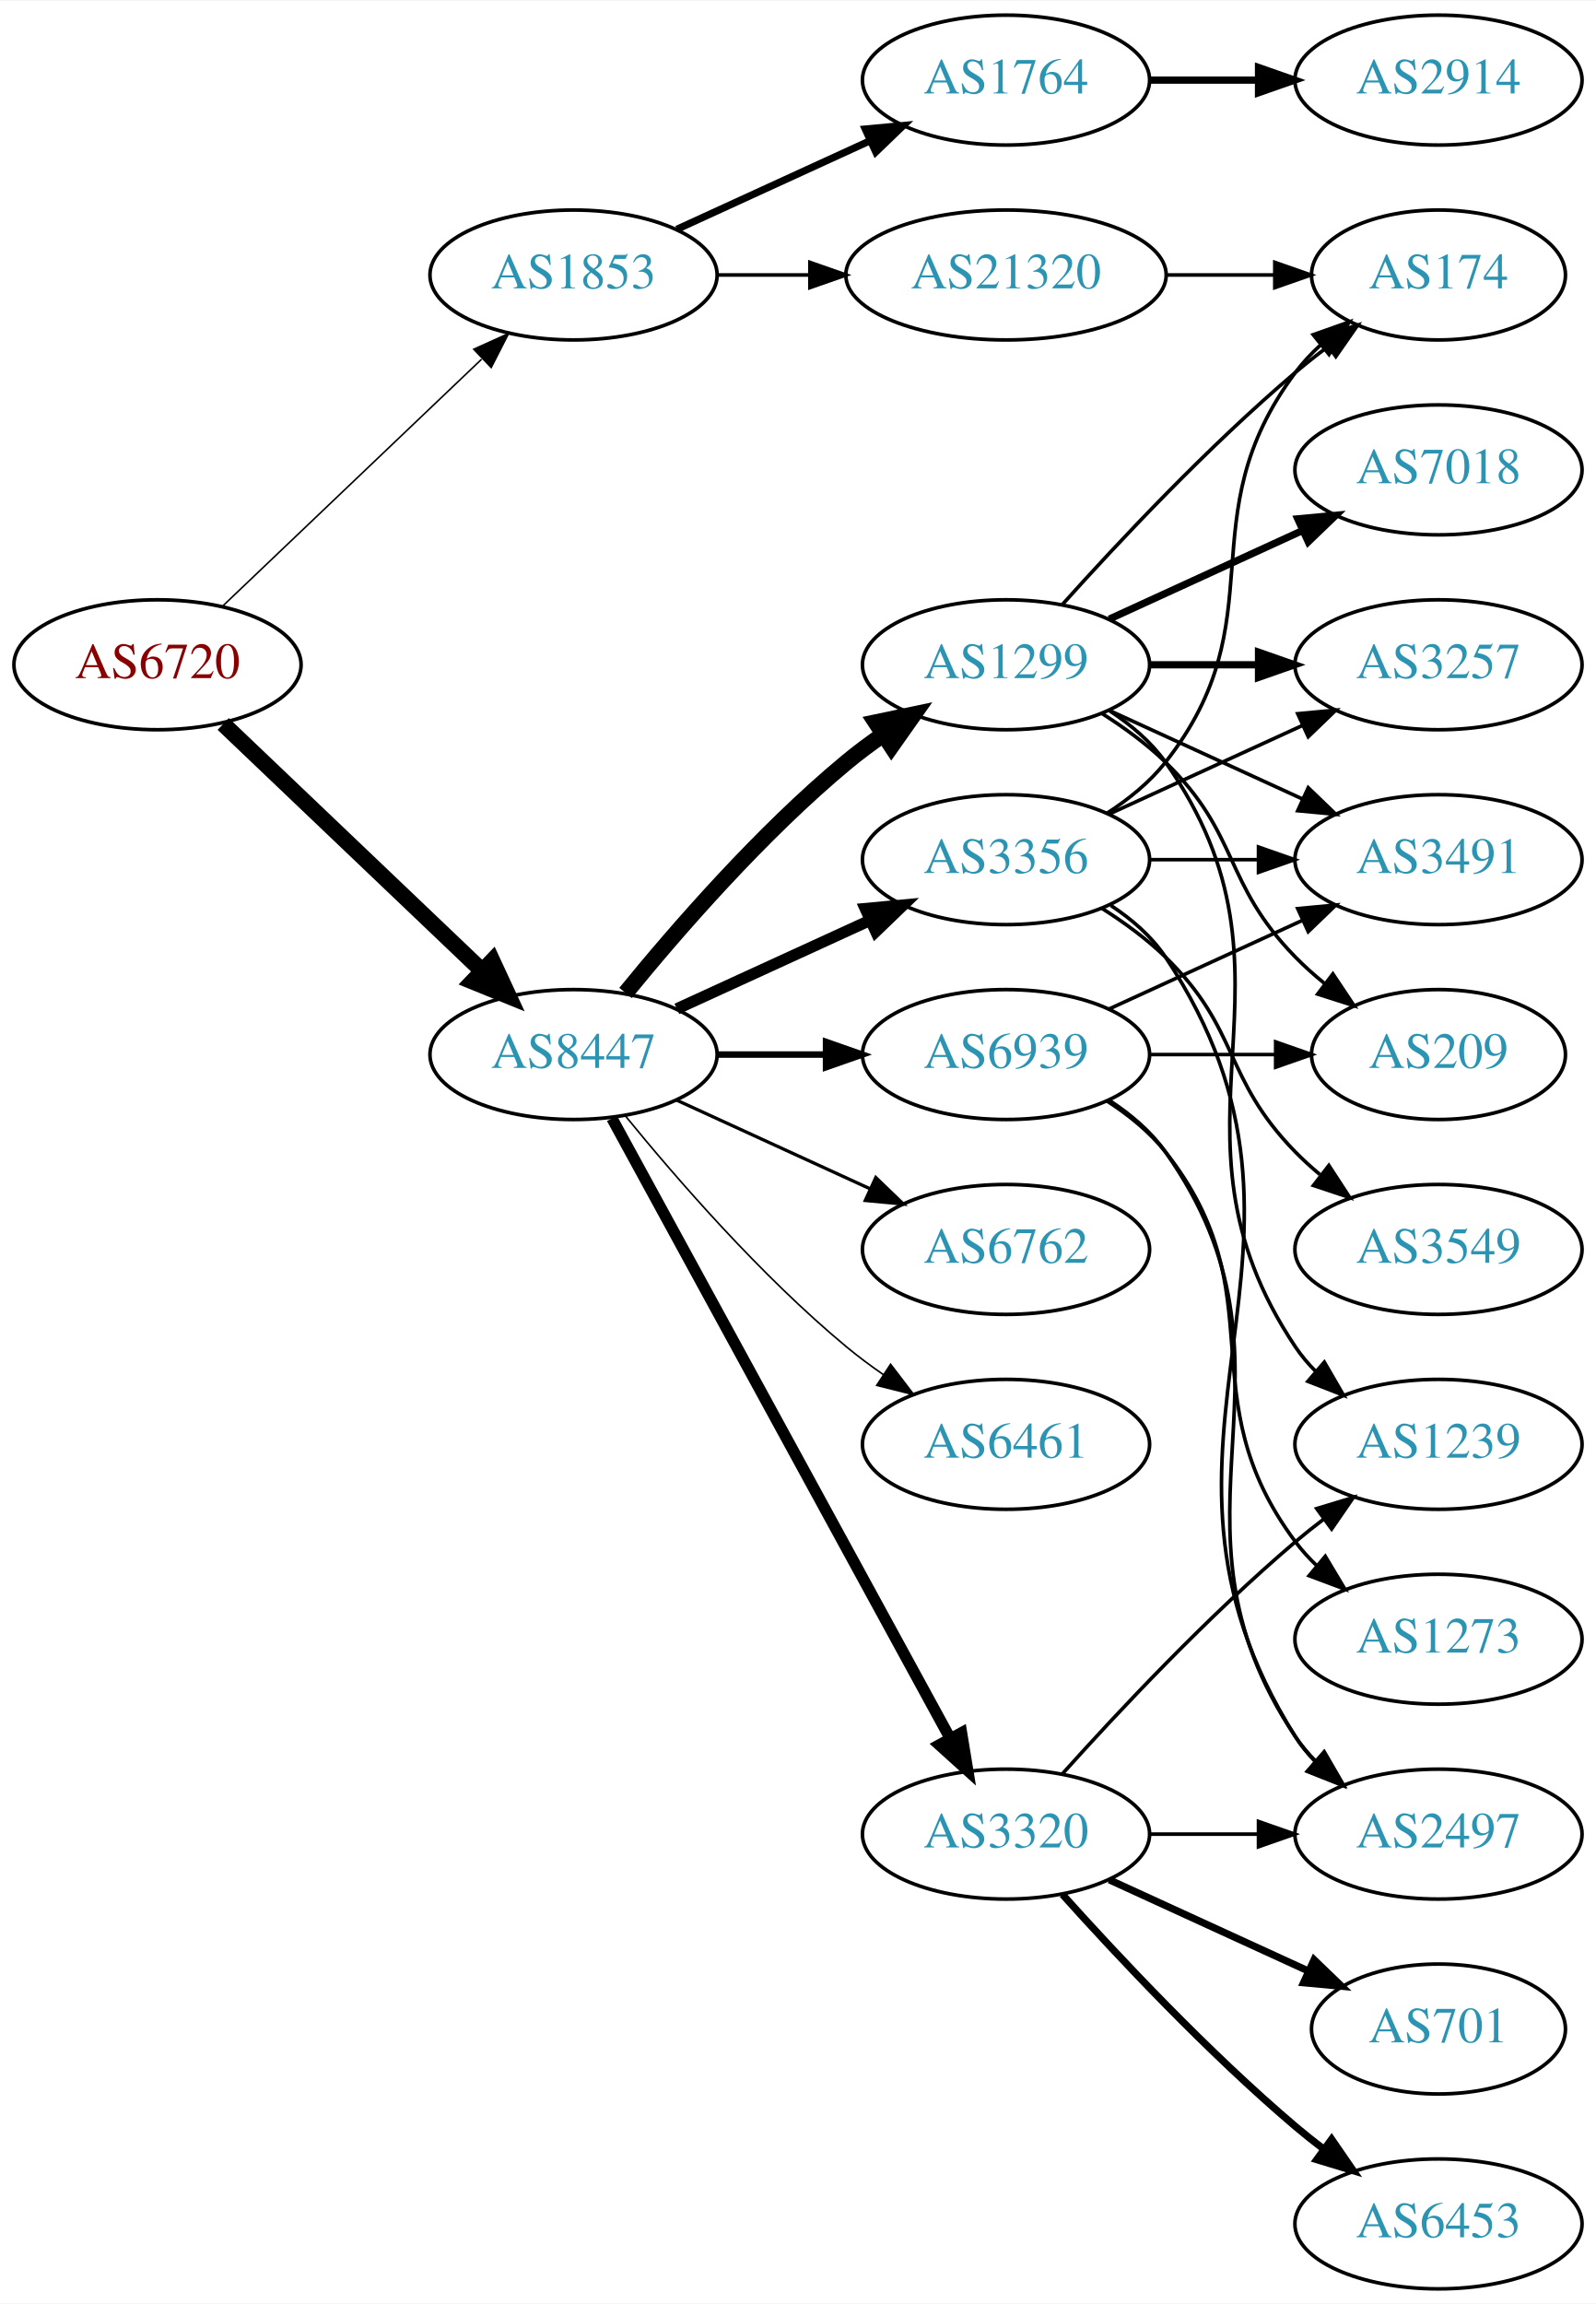
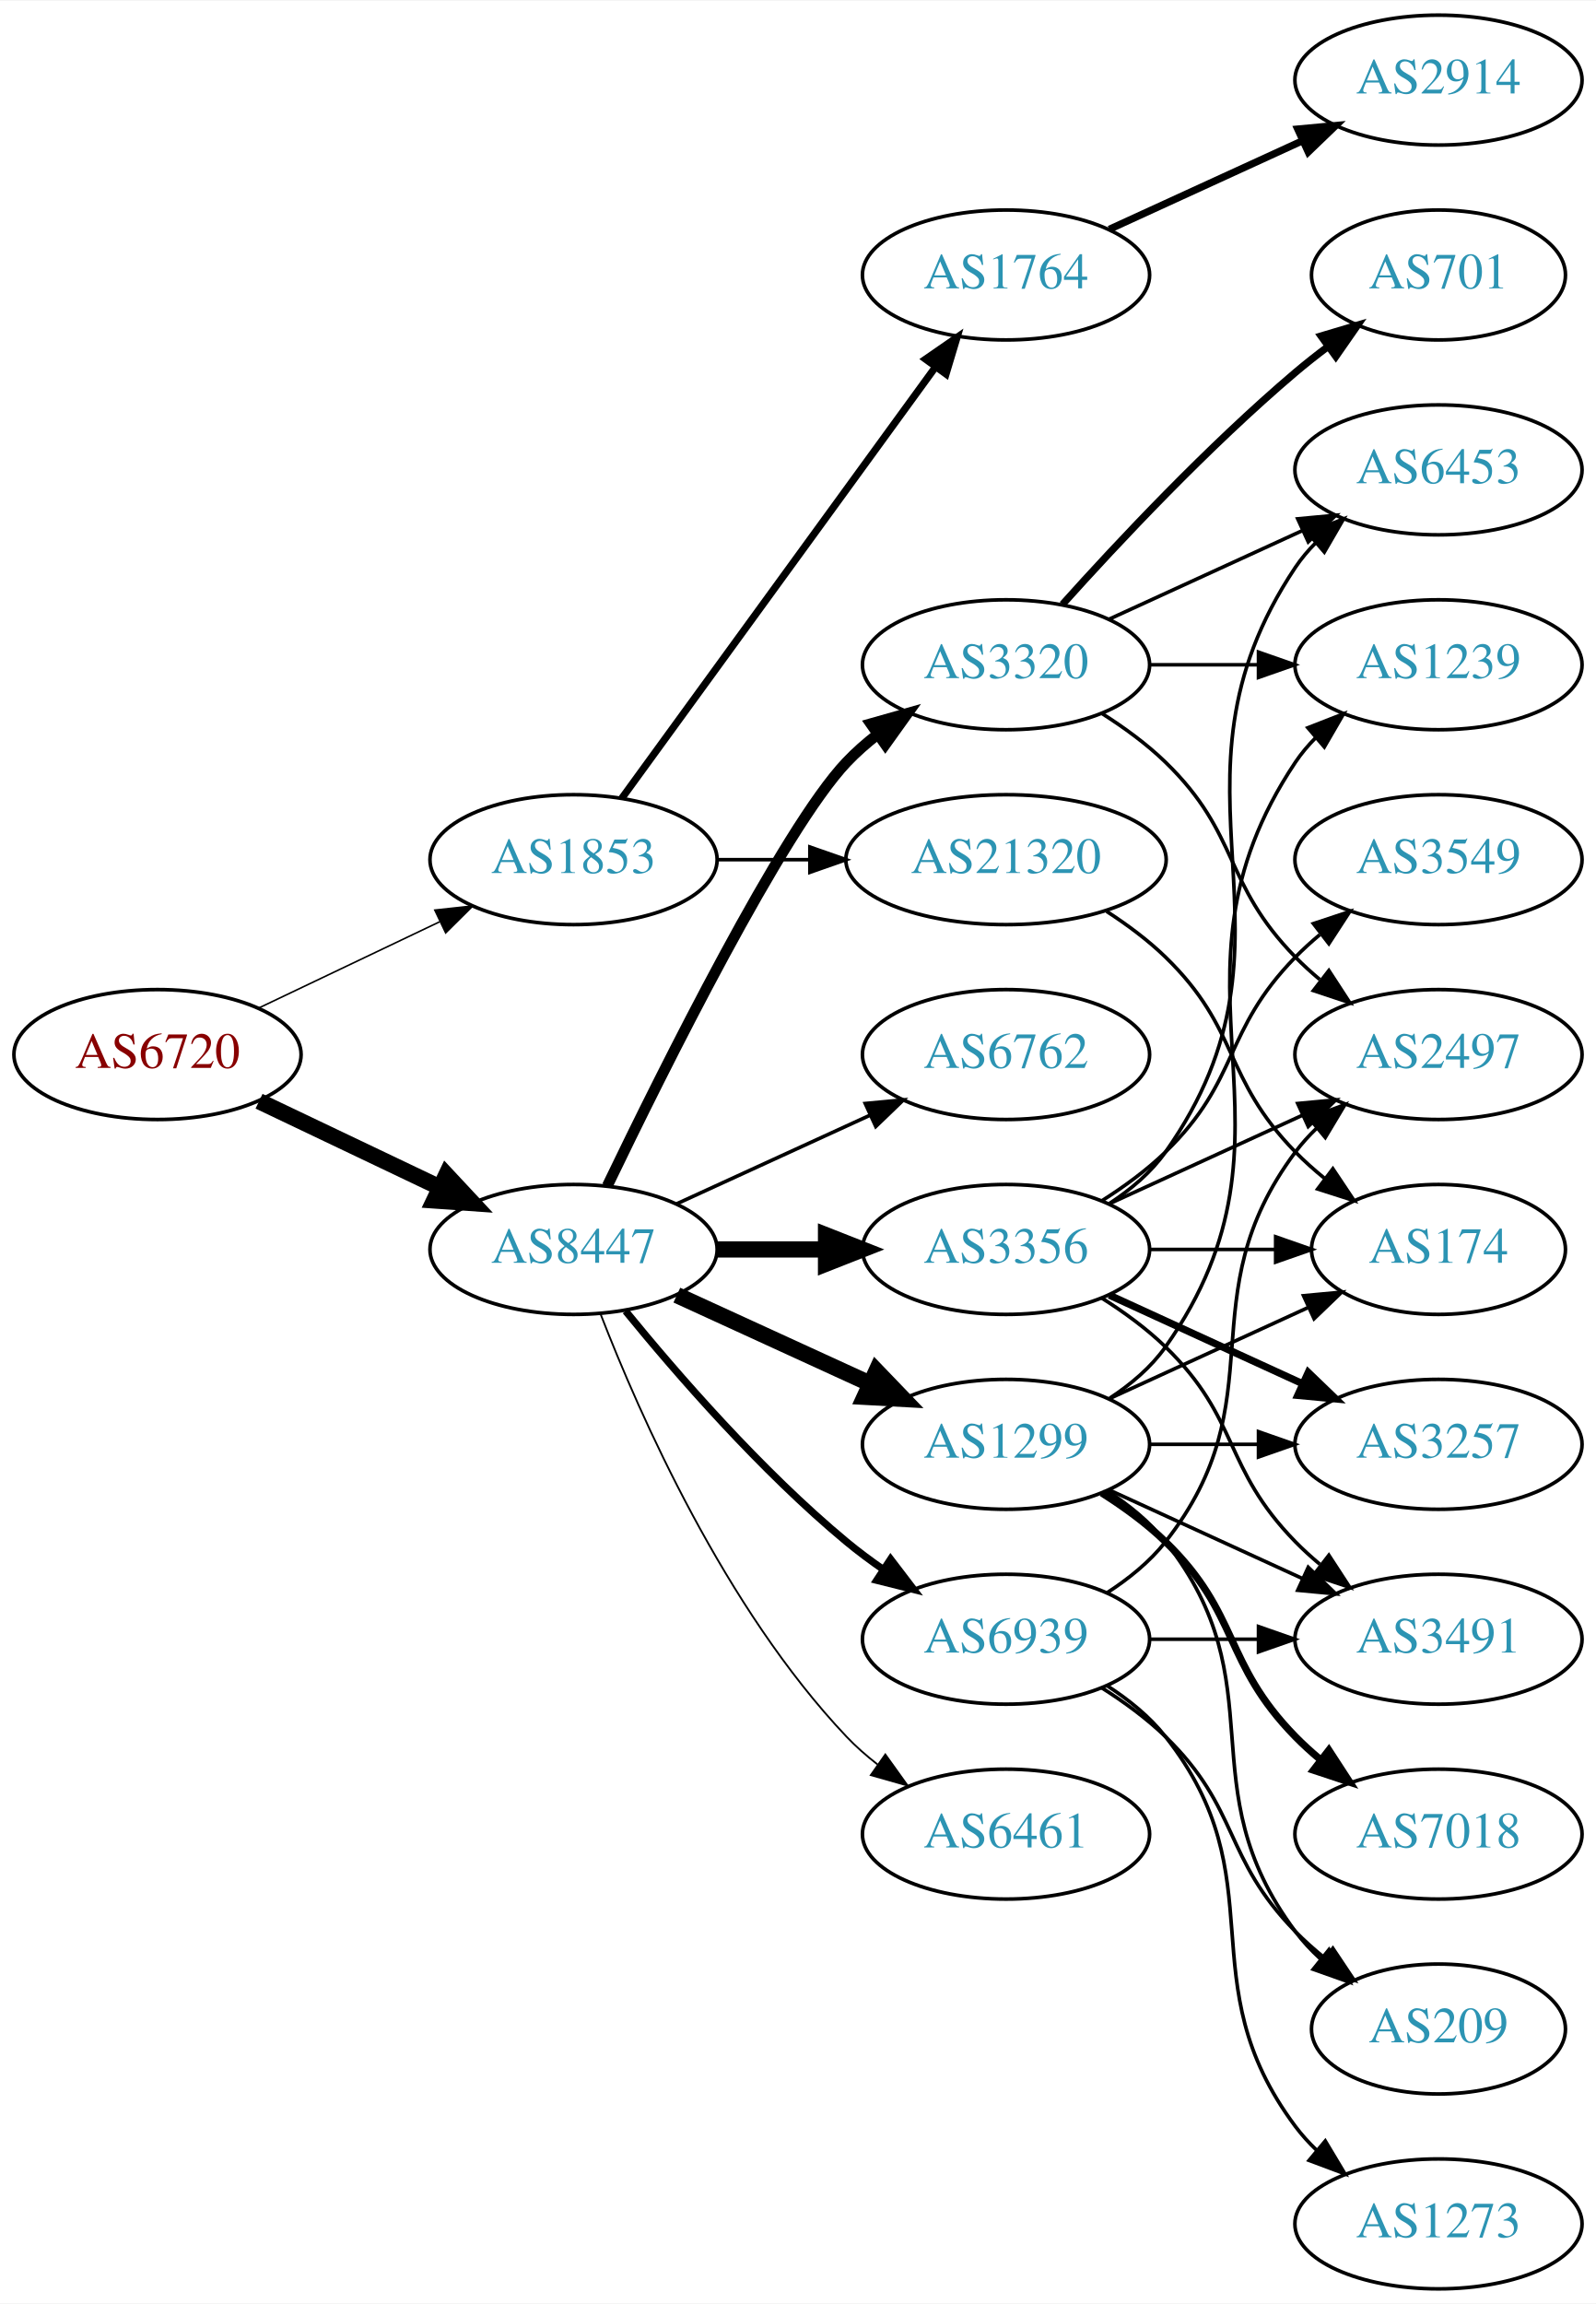
<svg xmlns="http://www.w3.org/2000/svg" xmlns:xlink="http://www.w3.org/1999/xlink" width="442pt" height="638pt" viewBox="0.00 0.00 442.27 638.00">
  <g id="graph0" class="graph" transform="scale(1 1) rotate(0) translate(4 634)">
    <polygon fill="white" stroke="none" points="-4,4 -4,-634 438.271,-634 438.271,4 -4,4" />
    <g id="node1" class="node">
      <g id="a_node1">
        <a xlink:href="/asn/6720" xlink:title="AS6720 ~ MAGWIEN [AT]">
-           <ellipse fill="#ffffff" stroke="black" cx="39.647" cy="-450" rx="39.794" ry="18" />
-           <text text-anchor="middle" x="39.647" y="-446.3" font-family="Times,serif" font-size="14.00" fill="#880000">AS6720</text>
+           <ellipse fill="#ffffff" stroke="black" cx="39.647" cy="-342" rx="39.794" ry="18" />
+           <text text-anchor="middle" x="39.647" y="-338.3" font-family="Times,serif" font-size="14.00" fill="#880000">AS6720</text>
        </a>
      </g>
    </g>
    <g id="node2" class="node">
      <g id="a_node2">
        <a xlink:href="/asn/1853" xlink:title="AS1853 ~ ACOnet Backbone [AT]">
-           <ellipse fill="#ffffff" stroke="black" cx="154.939" cy="-558" rx="39.794" ry="18" />
-           <text text-anchor="middle" x="154.939" y="-554.3" font-family="Times,serif" font-size="14.00" fill="#2c94b3">AS1853</text>
+           <ellipse fill="#ffffff" stroke="black" cx="154.939" cy="-396" rx="39.794" ry="18" />
+           <text text-anchor="middle" x="154.939" y="-392.3" font-family="Times,serif" font-size="14.00" fill="#2c94b3">AS1853</text>
        </a>
      </g>
    </g>
    <g id="edge1" class="edge">
-       <path fill="none" stroke="black" stroke-width="0.435" d="M57.853,-466.403C76.928,-484.587 107.849,-514.063 129.446,-534.651" />
-       <polygon fill="black" stroke="black" stroke-width="0.435" points="127.289,-537.43 136.942,-541.797 132.119,-532.363 127.289,-537.43" />
+       <path fill="none" stroke="black" stroke-width="0.435" d="M67.783,-354.934C82.777,-362.081 101.598,-371.052 117.821,-378.785" />
+       <polygon fill="black" stroke="black" stroke-width="0.435" points="116.491,-382.028 127.024,-383.171 119.503,-375.709 116.491,-382.028" />
    </g>
    <g id="node3" class="node">
      <g id="a_node3">
        <a xlink:href="/asn/8447" xlink:title="AS8447 ~ A1 Telekom Austria AG [AT]">
-           <ellipse fill="#ffffff" stroke="black" cx="154.939" cy="-342" rx="39.794" ry="18" />
-           <text text-anchor="middle" x="154.939" y="-338.3" font-family="Times,serif" font-size="14.00" fill="#2c94b3">AS8447</text>
+           <ellipse fill="#ffffff" stroke="black" cx="154.939" cy="-288" rx="39.794" ry="18" />
+           <text text-anchor="middle" x="154.939" y="-284.3" font-family="Times,serif" font-size="14.00" fill="#2c94b3">AS8447</text>
        </a>
      </g>
    </g>
    <g id="edge2" class="edge">
-       <path fill="none" stroke="black" stroke-width="4.5" d="M57.853,-433.597C76.928,-415.413 107.849,-385.937 129.446,-365.349" />
-       <polygon fill="black" stroke="black" stroke-width="4.5" points="132.421,-367.953 136.942,-358.203 126.987,-362.253 132.421,-367.953" />
+       <path fill="none" stroke="black" stroke-width="4.5" d="M67.783,-329.066C82.777,-321.919 101.598,-312.948 117.821,-305.215" />
+       <polygon fill="black" stroke="black" stroke-width="4.5" points="119.692,-308.686 127.024,-300.829 116.303,-301.577 119.692,-308.686" />
    </g>
    <g id="node4" class="node">
      <g id="a_node4">
        <a xlink:href="/asn/1764" xlink:title="AS1764 ~ NEXTLAYER-AS [AT]">
-           <ellipse fill="#ffffff" stroke="black" cx="274.782" cy="-612" rx="39.794" ry="18" />
-           <text text-anchor="middle" x="274.782" y="-608.3" font-family="Times,serif" font-size="14.00" fill="#2c94b3">AS1764</text>
+           <ellipse fill="#ffffff" stroke="black" cx="274.782" cy="-558" rx="39.794" ry="18" />
+           <text text-anchor="middle" x="274.782" y="-554.3" font-family="Times,serif" font-size="14.00" fill="#2c94b3">AS1764</text>
        </a>
      </g>
    </g>
    <g id="edge3" class="edge">
-       <path fill="none" stroke="black" stroke-width="2" d="M183.568,-570.661C199.525,-577.973 219.796,-587.261 237.079,-595.181" />
-       <polygon fill="black" stroke="black" stroke-width="2" points="235.777,-598.435 246.326,-599.419 238.693,-592.071 235.777,-598.435" />
+       <path fill="none" stroke="black" stroke-width="2" d="M168.328,-413.031C189.05,-441.517 230.853,-498.985 255.141,-532.374" />
+       <polygon fill="black" stroke="black" stroke-width="2" points="252.492,-534.682 261.205,-540.71 258.153,-530.564 252.492,-534.682" />
    </g>
    <g id="node5" class="node">
      <g id="a_node5">
        <a xlink:href="/asn/21320" xlink:title="AS21320 ~ GEANT Vereniging [EU]">
-           <ellipse fill="#ffffff" stroke="black" cx="274.782" cy="-558" rx="44.393" ry="18" />
-           <text text-anchor="middle" x="274.782" y="-554.3" font-family="Times,serif" font-size="14.00" fill="#2c94b3">AS21320</text>
+           <ellipse fill="#ffffff" stroke="black" cx="274.782" cy="-396" rx="44.393" ry="18" />
+           <text text-anchor="middle" x="274.782" y="-392.3" font-family="Times,serif" font-size="14.00" fill="#2c94b3">AS21320</text>
        </a>
      </g>
    </g>
    <g id="edge4" class="edge">
-       <path fill="none" stroke="black" d="M194.852,-558C202.955,-558 211.63,-558 220.156,-558" />
-       <polygon fill="black" stroke="black" points="220.434,-561.5 230.434,-558 220.434,-554.5 220.434,-561.5" />
+       <path fill="none" stroke="black" d="M194.852,-396C202.955,-396 211.63,-396 220.156,-396" />
+       <polygon fill="black" stroke="black" points="220.434,-399.5 230.434,-396 220.434,-392.5 220.434,-399.5" />
    </g>
    <g id="node7" class="node">
      <g id="a_node7">
-         <a xlink:href="/asn/3320" xlink:title="AS3320 ~ DTAG [DE]">
-           <ellipse fill="#ffffff" stroke="black" cx="274.782" cy="-126" rx="39.794" ry="18" />
-           <text text-anchor="middle" x="274.782" y="-122.3" font-family="Times,serif" font-size="14.00" fill="#2c94b3">AS3320</text>
+         <a xlink:href="/asn/3356" xlink:title="AS3356 ~ Level 3 Parent, LLC [US]">
+           <ellipse fill="#ffffff" stroke="black" cx="274.782" cy="-288" rx="39.794" ry="18" />
+           <text text-anchor="middle" x="274.782" y="-284.3" font-family="Times,serif" font-size="14.00" fill="#2c94b3">AS3356</text>
        </a>
      </g>
    </g>
    <g id="edge6" class="edge">
-       <path fill="none" stroke="black" stroke-width="3.15" d="M165.583,-324.324C186.265,-286.416 234.977,-197.127 259.356,-152.441" />
-       <polygon fill="black" stroke="black" stroke-width="3.15" points="262.454,-154.072 264.17,-143.617 256.309,-150.72 262.454,-154.072" />
+       <path fill="none" stroke="black" stroke-width="4.5" d="M194.852,-288C204.405,-288 214.755,-288 224.718,-288" />
+       <polygon fill="black" stroke="black" stroke-width="4.5" points="224.91,-291.938 234.91,-288 224.91,-284.063 224.91,-291.938" />
    </g>
    <g id="node8" class="node">
      <g id="a_node8">
-         <a xlink:href="/asn/1299" xlink:title="AS1299 ~ Telia Carrier [EU]">
-           <ellipse fill="#ffffff" stroke="black" cx="274.782" cy="-450" rx="39.794" ry="18" />
-           <text text-anchor="middle" x="274.782" y="-446.3" font-family="Times,serif" font-size="14.00" fill="#2c94b3">AS1299</text>
+         <a xlink:href="/asn/6461" xlink:title="AS6461 ~ Zayo Bandwidth [US]">
+           <ellipse fill="#ffffff" stroke="black" cx="274.782" cy="-126" rx="39.794" ry="18" />
+           <text text-anchor="middle" x="274.782" y="-122.3" font-family="Times,serif" font-size="14.00" fill="#2c94b3">AS6461</text>
        </a>
      </g>
    </g>
    <g id="edge7" class="edge">
-       <path fill="none" stroke="black" stroke-width="4.5" d="M169.358,-359.065C183.473,-376.375 206.888,-403.345 230.586,-423 233.802,-425.668 237.303,-428.27 240.873,-430.741" />
-       <polygon fill="black" stroke="black" stroke-width="4.5" points="238.711,-434.032 249.23,-436.236 243.037,-427.452 238.711,-434.032" />
+       <path fill="none" stroke="black" stroke-width="0.5" d="M162.463,-270.006C173.213,-242.272 196.87,-188.571 230.586,-153 233.172,-150.272 236.089,-147.706 239.157,-145.323" />
+       <polygon fill="black" stroke="black" stroke-width="0.5" points="241.336,-148.07 247.506,-139.457 237.312,-142.342 241.336,-148.07" />
    </g>
    <g id="node9" class="node">
      <g id="a_node9">
-         <a xlink:href="/asn/3356" xlink:title="AS3356 ~ Level 3 Parent, LLC [US]">
-           <ellipse fill="#ffffff" stroke="black" cx="274.782" cy="-396" rx="39.794" ry="18" />
-           <text text-anchor="middle" x="274.782" y="-392.3" font-family="Times,serif" font-size="14.00" fill="#2c94b3">AS3356</text>
+         <a xlink:href="/asn/3320" xlink:title="AS3320 ~ DTAG [DE]">
+           <ellipse fill="#ffffff" stroke="black" cx="274.782" cy="-450" rx="39.794" ry="18" />
+           <text text-anchor="middle" x="274.782" y="-446.3" font-family="Times,serif" font-size="14.00" fill="#2c94b3">AS3320</text>
        </a>
      </g>
    </g>
    <g id="edge8" class="edge">
-       <path fill="none" stroke="black" stroke-width="3.15" d="M183.568,-354.661C199.525,-361.973 219.796,-371.261 237.079,-379.181" />
-       <polygon fill="black" stroke="black" stroke-width="3.15" points="235.777,-382.435 246.326,-383.419 238.693,-376.071 235.777,-382.435" />
+       <path fill="none" stroke="black" stroke-width="3" d="M164.287,-305.595C179.754,-337.732 212.899,-404.34 230.586,-423 233.172,-425.728 236.089,-428.294 239.157,-430.677" />
+       <polygon fill="black" stroke="black" stroke-width="3" points="237.312,-433.658 247.506,-436.543 241.336,-427.93 237.312,-433.658" />
    </g>
    <g id="node10" class="node">
      <g id="a_node10">
-         <a xlink:href="/asn/6762" xlink:title="AS6762 ~ TELECOM ITALIA SPARKLE S.p.A. [IT]">
-           <ellipse fill="#ffffff" stroke="black" cx="274.782" cy="-288" rx="39.794" ry="18" />
-           <text text-anchor="middle" x="274.782" y="-284.3" font-family="Times,serif" font-size="14.00" fill="#2c94b3">AS6762</text>
+         <a xlink:href="/asn/1299" xlink:title="AS1299 ~ Telia Carrier [EU]">
+           <ellipse fill="#ffffff" stroke="black" cx="274.782" cy="-234" rx="39.794" ry="18" />
+           <text text-anchor="middle" x="274.782" y="-230.3" font-family="Times,serif" font-size="14.00" fill="#2c94b3">AS1299</text>
        </a>
      </g>
    </g>
    <g id="edge9" class="edge">
-       <path fill="none" stroke="black" stroke-width="0.9" d="M183.568,-329.339C199.525,-322.027 219.796,-312.739 237.079,-304.819" />
-       <polygon fill="black" stroke="black" stroke-width="0.9" points="238.693,-307.929 246.326,-300.581 235.777,-301.565 238.693,-307.929" />
+       <path fill="none" stroke="black" stroke-width="4.5" d="M183.568,-275.339C199.525,-268.027 219.796,-258.739 237.079,-250.819" />
+       <polygon fill="black" stroke="black" stroke-width="4.5" points="238.876,-254.327 246.326,-246.581 235.595,-247.168 238.876,-254.327" />
    </g>
    <g id="node11" class="node">
      <g id="a_node11">
-         <a xlink:href="/asn/6461" xlink:title="AS6461 ~ Zayo Bandwidth [US]">
-           <ellipse fill="#ffffff" stroke="black" cx="274.782" cy="-234" rx="39.794" ry="18" />
-           <text text-anchor="middle" x="274.782" y="-230.3" font-family="Times,serif" font-size="14.00" fill="#2c94b3">AS6461</text>
+         <a xlink:href="/asn/6762" xlink:title="AS6762 ~ TELECOM ITALIA SPARKLE S.p.A. [IT]">
+           <ellipse fill="#ffffff" stroke="black" cx="274.782" cy="-342" rx="39.794" ry="18" />
+           <text text-anchor="middle" x="274.782" y="-338.3" font-family="Times,serif" font-size="14.00" fill="#2c94b3">AS6762</text>
        </a>
      </g>
    </g>
    <g id="edge10" class="edge">
-       <path fill="none" stroke="black" stroke-width="0.45" d="M169.358,-324.935C183.473,-307.625 206.888,-280.655 230.586,-261 233.802,-258.332 237.303,-255.73 240.873,-253.259" />
-       <polygon fill="black" stroke="black" stroke-width="0.45" points="242.797,-256.183 249.23,-247.764 238.951,-250.334 242.797,-256.183" />
+       <path fill="none" stroke="black" d="M183.568,-300.661C199.525,-307.973 219.796,-317.261 237.079,-325.181" />
+       <polygon fill="black" stroke="black" points="235.777,-328.435 246.326,-329.419 238.693,-322.071 235.777,-328.435" />
    </g>
    <g id="node12" class="node">
      <g id="a_node12">
        <a xlink:href="/asn/6939" xlink:title="AS6939 ~ Hurricane Electric LLC [US]">
-           <ellipse fill="#ffffff" stroke="black" cx="274.782" cy="-342" rx="39.794" ry="18" />
-           <text text-anchor="middle" x="274.782" y="-338.3" font-family="Times,serif" font-size="14.00" fill="#2c94b3">AS6939</text>
+           <ellipse fill="#ffffff" stroke="black" cx="274.782" cy="-180" rx="39.794" ry="18" />
+           <text text-anchor="middle" x="274.782" y="-176.3" font-family="Times,serif" font-size="14.00" fill="#2c94b3">AS6939</text>
        </a>
      </g>
    </g>
    <g id="edge11" class="edge">
-       <path fill="none" stroke="black" stroke-width="1.8" d="M194.852,-342C204.405,-342 214.755,-342 224.718,-342" />
-       <polygon fill="black" stroke="black" stroke-width="1.8" points="224.91,-345.5 234.91,-342 224.91,-338.5 224.91,-345.5" />
+       <path fill="none" stroke="black" stroke-width="2" d="M169.358,-270.935C183.473,-253.625 206.888,-226.655 230.586,-207 233.802,-204.332 237.303,-201.73 240.873,-199.259" />
+       <polygon fill="black" stroke="black" stroke-width="2" points="242.797,-202.183 249.23,-193.764 238.951,-196.334 242.797,-202.183" />
    </g>
    <g id="node6" class="node">
      <g id="a_node6">
        <a xlink:href="/asn/2914" xlink:title="AS2914 ~ NTT America, Inc. [US]">
          <ellipse fill="#ffffff" stroke="black" cx="394.625" cy="-612" rx="39.794" ry="18" />
          <text text-anchor="middle" x="394.625" y="-608.3" font-family="Times,serif" font-size="14.00" fill="#2c94b3">AS2914</text>
        </a>
      </g>
    </g>
    <g id="edge5" class="edge">
-       <path fill="none" stroke="black" stroke-width="2" d="M314.695,-612C324.248,-612 334.598,-612 344.56,-612" />
-       <polygon fill="black" stroke="black" stroke-width="2" points="344.753,-615.5 354.753,-612 344.753,-608.5 344.753,-615.5" />
+       <path fill="none" stroke="black" stroke-width="2" d="M303.411,-570.661C319.368,-577.973 339.638,-587.261 356.921,-595.181" />
+       <polygon fill="black" stroke="black" stroke-width="2" points="355.62,-598.435 366.169,-599.419 358.536,-592.071 355.62,-598.435" />
+     </g>
+     <g id="node13" class="node">
+       <g id="a_node13">
+         <a xlink:href="/asn/174" xlink:title="AS174 ~ Cogent Communications [US]">
+           <ellipse fill="#ffffff" stroke="black" cx="394.625" cy="-288" rx="35.194" ry="18" />
+           <text text-anchor="middle" x="394.625" y="-284.3" font-family="Times,serif" font-size="14.00" fill="#2c94b3">AS174</text>
+         </a>
+       </g>
+     </g>
+     <g id="edge28" class="edge">
+       <path fill="none" stroke="black" d="M302.666,-381.671C308.39,-377.964 314.156,-373.682 318.978,-369 339.671,-348.906 334.806,-335.617 354.978,-315 357.457,-312.466 360.204,-310.017 363.056,-307.696" />
+       <polygon fill="black" stroke="black" points="365.359,-310.343 371.242,-301.532 361.148,-304.752 365.359,-310.343" />
+     </g>
+     <g id="edge12" class="edge">
+       <path fill="none" stroke="black" d="M314.695,-288C325.782,-288 337.941,-288 349.323,-288" />
+       <polygon fill="black" stroke="black" points="349.505,-291.5 359.505,-288 349.505,-284.5 349.505,-291.5" />
+     </g>
+     <g id="node14" class="node">
+       <g id="a_node14">
+         <a xlink:href="/asn/3257" xlink:title="AS3257 ~ GTT [DE]">
+           <ellipse fill="#ffffff" stroke="black" cx="394.625" cy="-234" rx="39.794" ry="18" />
+           <text text-anchor="middle" x="394.625" y="-230.3" font-family="Times,serif" font-size="14.00" fill="#2c94b3">AS3257</text>
+         </a>
+       </g>
+     </g>
+     <g id="edge13" class="edge">
+       <path fill="none" stroke="black" stroke-width="2" d="M303.411,-275.339C319.368,-268.027 339.638,-258.739 356.921,-250.819" />
+       <polygon fill="black" stroke="black" stroke-width="2" points="358.536,-253.929 366.169,-246.581 355.62,-247.565 358.536,-253.929" />
+     </g>
+     <g id="node15" class="node">
+       <g id="a_node15">
+         <a xlink:href="/asn/2497" xlink:title="AS2497 ~ Internet Initiative Japan Inc. [JP]">
+           <ellipse fill="#ffffff" stroke="black" cx="394.625" cy="-342" rx="39.794" ry="18" />
+           <text text-anchor="middle" x="394.625" y="-338.3" font-family="Times,serif" font-size="14.00" fill="#2c94b3">AS2497</text>
+         </a>
+       </g>
+     </g>
+     <g id="edge14" class="edge">
+       <path fill="none" stroke="black" d="M303.411,-300.661C319.368,-307.973 339.638,-317.261 356.921,-325.181" />
+       <polygon fill="black" stroke="black" points="355.62,-328.435 366.169,-329.419 358.536,-322.071 355.62,-328.435" />
+     </g>
+     <g id="node16" class="node">
+       <g id="a_node16">
+         <a xlink:href="/asn/3549" xlink:title="AS3549 ~ Level 3 Parent, LLC [US]">
+           <ellipse fill="#ffffff" stroke="black" cx="394.625" cy="-396" rx="39.794" ry="18" />
+           <text text-anchor="middle" x="394.625" y="-392.3" font-family="Times,serif" font-size="14.00" fill="#2c94b3">AS3549</text>
+         </a>
+       </g>
+     </g>
+     <g id="edge15" class="edge">
+       <path fill="none" stroke="black" d="M301.311,-301.462C307.474,-305.362 313.775,-309.948 318.978,-315 339.671,-335.094 334.806,-348.383 354.978,-369 357.071,-371.139 359.354,-373.218 361.731,-375.21" />
+       <polygon fill="black" stroke="black" points="359.974,-378.275 370.031,-381.611 364.249,-372.732 359.974,-378.275" />
+     </g>
+     <g id="node17" class="node">
+       <g id="a_node17">
+         <a xlink:href="/asn/3491" xlink:title="AS3491 ~ PCCW Global, Inc. [US]">
+           <ellipse fill="#ffffff" stroke="black" cx="394.625" cy="-180" rx="39.794" ry="18" />
+           <text text-anchor="middle" x="394.625" y="-176.3" font-family="Times,serif" font-size="14.00" fill="#2c94b3">AS3491</text>
+         </a>
+       </g>
+     </g>
+     <g id="edge16" class="edge">
+       <path fill="none" stroke="black" d="M301.311,-274.538C307.474,-270.638 313.775,-266.052 318.978,-261 339.671,-240.906 334.806,-227.617 354.978,-207 357.071,-204.861 359.354,-202.782 361.731,-200.79" />
+       <polygon fill="black" stroke="black" points="364.249,-203.268 370.031,-194.389 359.974,-197.725 364.249,-203.268" />
+     </g>
+     <g id="node18" class="node">
+       <g id="a_node18">
+         <a xlink:href="/asn/6453" xlink:title="AS6453 ~ TATA COMMUNICATIONS (AMERICA) INC [US]">
+           <ellipse fill="#ffffff" stroke="black" cx="394.625" cy="-504" rx="39.794" ry="18" />
+           <text text-anchor="middle" x="394.625" y="-500.3" font-family="Times,serif" font-size="14.00" fill="#2c94b3">AS6453</text>
+         </a>
+       </g>
+     </g>
+     <g id="edge17" class="edge">
+       <path fill="none" stroke="black" d="M303.616,-300.838C309.43,-304.661 314.996,-309.367 318.978,-315 361.557,-375.225 313.954,-415.706 354.978,-477 356.6,-479.423 358.519,-481.695 360.621,-483.81" />
+       <polygon fill="black" stroke="black" points="358.434,-486.546 368.306,-490.393 362.988,-481.229 358.434,-486.546" />
+     </g>
+     <g id="edge18" class="edge">
+       <path fill="none" stroke="black" d="M301.311,-436.538C307.474,-432.638 313.775,-428.052 318.978,-423 339.671,-402.906 334.806,-389.617 354.978,-369 357.071,-366.861 359.354,-364.782 361.731,-362.79" />
+       <polygon fill="black" stroke="black" points="364.249,-365.268 370.031,-356.389 359.974,-359.725 364.249,-365.268" />
+     </g>
+     <g id="edge21" class="edge">
+       <path fill="none" stroke="black" d="M303.411,-462.661C319.368,-469.973 339.638,-479.261 356.921,-487.181" />
+       <polygon fill="black" stroke="black" points="355.62,-490.435 366.169,-491.419 358.536,-484.071 355.62,-490.435" />
    </g>
    <g id="node19" class="node">
      <g id="a_node19">
-         <a xlink:href="/asn/174" xlink:title="AS174 ~ Cogent Communications [US]">
-           <ellipse fill="#ffffff" stroke="black" cx="394.625" cy="-558" rx="35.194" ry="18" />
-           <text text-anchor="middle" x="394.625" y="-554.3" font-family="Times,serif" font-size="14.00" fill="#2c94b3">AS174</text>
-         </a>
-       </g>
-     </g>
-     <g id="edge27" class="edge">
-       <path fill="none" stroke="black" d="M318.993,-558C328.841,-558 339.321,-558 349.218,-558" />
-       <polygon fill="black" stroke="black" points="349.27,-561.5 359.27,-558 349.27,-554.5 349.27,-561.5" />
-     </g>
-     <g id="node13" class="node">
-       <g id="a_node13">
-         <a xlink:href="/asn/701" xlink:title="AS701 ~ UUNET [US]">
-           <ellipse fill="#ffffff" stroke="black" cx="394.625" cy="-72" rx="35.194" ry="18" />
-           <text text-anchor="middle" x="394.625" y="-68.3" font-family="Times,serif" font-size="14.00" fill="#2c94b3">AS701</text>
-         </a>
-       </g>
-     </g>
-     <g id="edge12" class="edge">
-       <path fill="none" stroke="black" stroke-width="2" d="M303.411,-113.339C319.827,-105.817 340.809,-96.202 358.406,-88.139" />
-       <polygon fill="black" stroke="black" stroke-width="2" points="360.15,-91.189 367.783,-83.842 357.234,-84.826 360.15,-91.189" />
-     </g>
-     <g id="node14" class="node">
-       <g id="a_node14">
-         <a xlink:href="/asn/2497" xlink:title="AS2497 ~ Internet Initiative Japan Inc. [JP]">
-           <ellipse fill="#ffffff" stroke="black" cx="394.625" cy="-126" rx="39.794" ry="18" />
-           <text text-anchor="middle" x="394.625" y="-122.3" font-family="Times,serif" font-size="14.00" fill="#2c94b3">AS2497</text>
-         </a>
-       </g>
-     </g>
-     <g id="edge13" class="edge">
-       <path fill="none" stroke="black" d="M314.695,-126C324.248,-126 334.598,-126 344.56,-126" />
-       <polygon fill="black" stroke="black" points="344.753,-129.5 354.753,-126 344.753,-122.5 344.753,-129.5" />
-     </g>
-     <g id="node15" class="node">
-       <g id="a_node15">
-         <a xlink:href="/asn/6453" xlink:title="AS6453 ~ TATA COMMUNICATIONS (AMERICA) INC [US]">
-           <ellipse fill="#ffffff" stroke="black" cx="394.625" cy="-18" rx="39.794" ry="18" />
-           <text text-anchor="middle" x="394.625" y="-14.3" font-family="Times,serif" font-size="14.00" fill="#2c94b3">AS6453</text>
-         </a>
-       </g>
-     </g>
-     <g id="edge14" class="edge">
-       <path fill="none" stroke="black" stroke-width="2" d="M290.428,-109.275C305.729,-92.235 330.826,-65.477 354.978,-45 357.475,-42.883 360.136,-40.768 362.847,-38.707" />
-       <polygon fill="black" stroke="black" stroke-width="2" points="365.013,-41.459 371.023,-32.734 360.884,-35.806 365.013,-41.459" />
-     </g>
-     <g id="node16" class="node">
-       <g id="a_node16">
        <a xlink:href="/asn/1239" xlink:title="AS1239 ~ Sprint [US]">
-           <ellipse fill="#ffffff" stroke="black" cx="394.625" cy="-234" rx="39.794" ry="18" />
-           <text text-anchor="middle" x="394.625" y="-230.3" font-family="Times,serif" font-size="14.00" fill="#2c94b3">AS1239</text>
-         </a>
-       </g>
-     </g>
-     <g id="edge15" class="edge">
-       <path fill="none" stroke="black" d="M290.428,-142.725C305.729,-159.765 330.826,-186.523 354.978,-207 357.475,-209.117 360.136,-211.232 362.847,-213.293" />
-       <polygon fill="black" stroke="black" points="360.884,-216.194 371.023,-219.266 365.013,-210.541 360.884,-216.194" />
-     </g>
-     <g id="edge17" class="edge">
-       <path fill="none" stroke="black" d="M303.616,-437.162C309.43,-433.339 314.996,-428.633 318.978,-423 361.557,-362.775 313.954,-322.294 354.978,-261 356.6,-258.577 358.519,-256.305 360.621,-254.19" />
-       <polygon fill="black" stroke="black" points="362.988,-256.771 368.306,-247.607 358.434,-251.454 362.988,-256.771" />
-     </g>
-     <g id="node17" class="node">
-       <g id="a_node17">
-         <a xlink:href="/asn/7018" xlink:title="AS7018 ~ AT&amp;T Services, Inc. [US]">
-           <ellipse fill="#ffffff" stroke="black" cx="394.625" cy="-504" rx="39.794" ry="18" />
-           <text text-anchor="middle" x="394.625" y="-500.3" font-family="Times,serif" font-size="14.00" fill="#2c94b3">AS7018</text>
-         </a>
-       </g>
-     </g>
-     <g id="edge16" class="edge">
-       <path fill="none" stroke="black" stroke-width="2" d="M303.411,-462.661C319.368,-469.973 339.638,-479.261 356.921,-487.181" />
-       <polygon fill="black" stroke="black" stroke-width="2" points="355.62,-490.435 366.169,-491.419 358.536,-484.071 355.62,-490.435" />
-     </g>
-     <g id="node18" class="node">
-       <g id="a_node18">
-         <a xlink:href="/asn/3257" xlink:title="AS3257 ~ GTT [DE]">
          <ellipse fill="#ffffff" stroke="black" cx="394.625" cy="-450" rx="39.794" ry="18" />
-           <text text-anchor="middle" x="394.625" y="-446.3" font-family="Times,serif" font-size="14.00" fill="#2c94b3">AS3257</text>
-         </a>
-       </g>
-     </g>
-     <g id="edge18" class="edge">
-       <path fill="none" stroke="black" stroke-width="2" d="M314.695,-450C324.248,-450 334.598,-450 344.56,-450" />
-       <polygon fill="black" stroke="black" stroke-width="2" points="344.753,-453.5 354.753,-450 344.753,-446.5 344.753,-453.5" />
+           <text text-anchor="middle" x="394.625" y="-446.3" font-family="Times,serif" font-size="14.00" fill="#2c94b3">AS1239</text>
+         </a>
+       </g>
    </g>
    <g id="edge19" class="edge">
-       <path fill="none" stroke="black" d="M290.428,-466.725C305.729,-483.765 330.826,-510.523 354.978,-531 357.83,-533.418 360.895,-535.833 364.007,-538.169" />
-       <polygon fill="black" stroke="black" points="362.08,-541.095 372.235,-544.116 366.18,-535.422 362.08,-541.095" />
+       <path fill="none" stroke="black" d="M314.695,-450C324.248,-450 334.598,-450 344.56,-450" />
+       <polygon fill="black" stroke="black" points="344.753,-453.5 354.753,-450 344.753,-446.5 344.753,-453.5" />
    </g>
    <g id="node20" class="node">
      <g id="a_node20">
-         <a xlink:href="/asn/3491" xlink:title="AS3491 ~ PCCW Global, Inc. [US]">
-           <ellipse fill="#ffffff" stroke="black" cx="394.625" cy="-396" rx="39.794" ry="18" />
-           <text text-anchor="middle" x="394.625" y="-392.3" font-family="Times,serif" font-size="14.00" fill="#2c94b3">AS3491</text>
+         <a xlink:href="/asn/701" xlink:title="AS701 ~ UUNET [US]">
+           <ellipse fill="#ffffff" stroke="black" cx="394.625" cy="-558" rx="35.194" ry="18" />
+           <text text-anchor="middle" x="394.625" y="-554.3" font-family="Times,serif" font-size="14.00" fill="#2c94b3">AS701</text>
        </a>
      </g>
    </g>
    <g id="edge20" class="edge">
-       <path fill="none" stroke="black" d="M303.411,-437.339C319.368,-430.027 339.638,-420.739 356.921,-412.819" />
-       <polygon fill="black" stroke="black" points="358.536,-415.929 366.169,-408.581 355.62,-409.565 358.536,-415.929" />
+       <path fill="none" stroke="black" stroke-width="2" d="M290.428,-466.725C305.729,-483.765 330.826,-510.523 354.978,-531 357.83,-533.418 360.895,-535.833 364.007,-538.169" />
+       <polygon fill="black" stroke="black" stroke-width="2" points="362.08,-541.095 372.235,-544.116 366.18,-535.422 362.08,-541.095" />
+     </g>
+     <g id="edge22" class="edge">
+       <path fill="none" stroke="black" d="M303.411,-246.661C319.827,-254.183 340.809,-263.798 358.406,-271.861" />
+       <polygon fill="black" stroke="black" points="357.234,-275.174 367.783,-276.158 360.15,-268.811 357.234,-275.174" />
+     </g>
+     <g id="edge25" class="edge">
+       <path fill="none" stroke="black" d="M314.695,-234C324.248,-234 334.598,-234 344.56,-234" />
+       <polygon fill="black" stroke="black" points="344.753,-237.5 354.753,-234 344.753,-230.5 344.753,-237.5" />
+     </g>
+     <g id="edge26" class="edge">
+       <path fill="none" stroke="black" d="M303.411,-221.339C319.368,-214.027 339.638,-204.739 356.921,-196.819" />
+       <polygon fill="black" stroke="black" points="358.536,-199.929 366.169,-192.581 355.62,-193.565 358.536,-199.929" />
+     </g>
+     <g id="edge23" class="edge">
+       <path fill="none" stroke="black" d="M303.616,-246.838C309.43,-250.661 314.996,-255.367 318.978,-261 361.557,-321.225 313.954,-361.706 354.978,-423 356.6,-425.423 358.519,-427.695 360.621,-429.81" />
+       <polygon fill="black" stroke="black" points="358.434,-432.546 368.306,-436.393 362.988,-427.229 358.434,-432.546" />
    </g>
    <g id="node21" class="node">
      <g id="a_node21">
-         <a xlink:href="/asn/209" xlink:title="AS209 ~ CenturyLink Communications, LLC [US]">
-           <ellipse fill="#ffffff" stroke="black" cx="394.625" cy="-342" rx="35.194" ry="18" />
-           <text text-anchor="middle" x="394.625" y="-338.3" font-family="Times,serif" font-size="14.00" fill="#2c94b3">AS209</text>
-         </a>
-       </g>
-     </g>
-     <g id="edge21" class="edge">
-       <path fill="none" stroke="black" d="M301.311,-436.538C307.474,-432.638 313.775,-428.052 318.978,-423 339.671,-402.906 334.806,-389.617 354.978,-369 357.457,-366.466 360.204,-364.017 363.056,-361.696" />
-       <polygon fill="black" stroke="black" points="365.359,-364.343 371.242,-355.532 361.148,-358.752 365.359,-364.343" />
-     </g>
-     <g id="edge25" class="edge">
-       <path fill="none" stroke="black" d="M303.836,-383.313C309.642,-379.485 315.148,-374.737 318.978,-369 373.016,-288.056 303.028,-235.3 354.978,-153 356.534,-150.534 358.406,-148.232 360.475,-146.095" />
-       <polygon fill="black" stroke="black" points="362.845,-148.673 368.099,-139.472 358.254,-143.389 362.845,-148.673" />
+         <a xlink:href="/asn/7018" xlink:title="AS7018 ~ AT&amp;T Services, Inc. [US]">
+           <ellipse fill="#ffffff" stroke="black" cx="394.625" cy="-126" rx="39.794" ry="18" />
+           <text text-anchor="middle" x="394.625" y="-122.3" font-family="Times,serif" font-size="14.00" fill="#2c94b3">AS7018</text>
+         </a>
+       </g>
    </g>
    <g id="edge24" class="edge">
-       <path fill="none" stroke="black" d="M303.411,-408.661C319.368,-415.973 339.638,-425.261 356.921,-433.181" />
-       <polygon fill="black" stroke="black" points="355.62,-436.435 366.169,-437.419 358.536,-430.071 355.62,-436.435" />
-     </g>
-     <g id="edge23" class="edge">
-       <path fill="none" stroke="black" d="M302.754,-408.855C308.742,-412.72 314.602,-417.441 318.978,-423 350.277,-462.754 324.707,-490.458 354.978,-531 356.986,-533.689 359.342,-536.209 361.883,-538.546" />
-       <polygon fill="black" stroke="black" points="359.912,-541.452 369.898,-544.989 364.297,-535.996 359.912,-541.452" />
-     </g>
-     <g id="edge22" class="edge">
-       <path fill="none" stroke="black" d="M314.695,-396C324.248,-396 334.598,-396 344.56,-396" />
-       <polygon fill="black" stroke="black" points="344.753,-399.5 354.753,-396 344.753,-392.5 344.753,-399.5" />
+       <path fill="none" stroke="black" stroke-width="2" d="M301.311,-220.538C307.474,-216.638 313.775,-212.052 318.978,-207 339.671,-186.906 334.806,-173.617 354.978,-153 357.071,-150.861 359.354,-148.782 361.731,-146.79" />
+       <polygon fill="black" stroke="black" stroke-width="2" points="364.249,-149.268 370.031,-140.389 359.974,-143.725 364.249,-149.268" />
    </g>
    <g id="node22" class="node">
      <g id="a_node22">
-         <a xlink:href="/asn/3549" xlink:title="AS3549 ~ Level 3 Parent, LLC [US]">
-           <ellipse fill="#ffffff" stroke="black" cx="394.625" cy="-288" rx="39.794" ry="18" />
-           <text text-anchor="middle" x="394.625" y="-284.3" font-family="Times,serif" font-size="14.00" fill="#2c94b3">AS3549</text>
-         </a>
-       </g>
-     </g>
-     <g id="edge26" class="edge">
-       <path fill="none" stroke="black" d="M301.311,-382.538C307.474,-378.638 313.775,-374.052 318.978,-369 339.671,-348.906 334.806,-335.617 354.978,-315 357.071,-312.861 359.354,-310.782 361.731,-308.79" />
-       <polygon fill="black" stroke="black" points="364.249,-311.268 370.031,-302.389 359.974,-305.725 364.249,-311.268" />
-     </g>
-     <g id="edge28" class="edge">
-       <path fill="none" stroke="black" d="M303.616,-329.162C309.43,-325.339 314.996,-320.633 318.978,-315 361.557,-254.775 313.954,-214.294 354.978,-153 356.6,-150.577 358.519,-148.305 360.621,-146.19" />
-       <polygon fill="black" stroke="black" points="362.988,-148.771 368.306,-139.607 358.434,-143.454 362.988,-148.771" />
+         <a xlink:href="/asn/209" xlink:title="AS209 ~ CenturyLink Communications, LLC [US]">
+           <ellipse fill="#ffffff" stroke="black" cx="394.625" cy="-72" rx="35.194" ry="18" />
+           <text text-anchor="middle" x="394.625" y="-68.3" font-family="Times,serif" font-size="14.00" fill="#2c94b3">AS209</text>
+         </a>
+       </g>
+     </g>
+     <g id="edge27" class="edge">
+       <path fill="none" stroke="black" d="M302.754,-221.145C308.742,-217.28 314.602,-212.559 318.978,-207 350.277,-167.246 324.707,-139.542 354.978,-99 356.986,-96.311 359.342,-93.791 361.883,-91.454" />
+       <polygon fill="black" stroke="black" points="364.297,-94.004 369.898,-85.011 359.912,-88.548 364.297,-94.004" />
+     </g>
+     <g id="edge31" class="edge">
+       <path fill="none" stroke="black" d="M302.754,-192.855C308.742,-196.72 314.602,-201.441 318.978,-207 350.277,-246.754 324.707,-274.458 354.978,-315 356.723,-317.336 358.73,-319.545 360.893,-321.617" />
+       <polygon fill="black" stroke="black" points="358.771,-324.405 368.694,-328.118 363.253,-319.027 358.771,-324.405" />
    </g>
    <g id="edge30" class="edge">
-       <path fill="none" stroke="black" d="M303.411,-354.661C319.368,-361.973 339.638,-371.261 356.921,-379.181" />
-       <polygon fill="black" stroke="black" points="355.62,-382.435 366.169,-383.419 358.536,-376.071 355.62,-382.435" />
-     </g>
-     <g id="edge29" class="edge">
-       <path fill="none" stroke="black" d="M314.695,-342C325.782,-342 337.941,-342 349.323,-342" />
-       <polygon fill="black" stroke="black" points="349.505,-345.5 359.505,-342 349.505,-338.5 349.505,-345.5" />
+       <path fill="none" stroke="black" d="M314.695,-180C324.248,-180 334.598,-180 344.56,-180" />
+       <polygon fill="black" stroke="black" points="344.753,-183.5 354.753,-180 344.753,-176.5 344.753,-183.5" />
+     </g>
+     <g id="edge32" class="edge">
+       <path fill="none" stroke="black" d="M301.311,-166.538C307.474,-162.638 313.775,-158.052 318.978,-153 339.671,-132.906 334.806,-119.617 354.978,-99 357.457,-96.466 360.204,-94.017 363.056,-91.696" />
+       <polygon fill="black" stroke="black" points="365.359,-94.343 371.242,-85.532 361.148,-88.752 365.359,-94.343" />
    </g>
    <g id="node23" class="node">
      <g id="a_node23">
        <a xlink:href="/asn/1273" xlink:title="AS1273 ~ Vodafone Group PLC [EU]">
-           <ellipse fill="#ffffff" stroke="black" cx="394.625" cy="-180" rx="39.794" ry="18" />
-           <text text-anchor="middle" x="394.625" y="-176.3" font-family="Times,serif" font-size="14.00" fill="#2c94b3">AS1273</text>
-         </a>
-       </g>
-     </g>
-     <g id="edge31" class="edge">
-       <path fill="none" stroke="black" d="M302.754,-329.145C308.742,-325.28 314.602,-320.559 318.978,-315 350.277,-275.246 324.707,-247.542 354.978,-207 356.723,-204.664 358.73,-202.455 360.893,-200.383" />
-       <polygon fill="black" stroke="black" points="363.253,-202.973 368.694,-193.882 358.771,-197.595 363.253,-202.973" />
+           <ellipse fill="#ffffff" stroke="black" cx="394.625" cy="-18" rx="39.794" ry="18" />
+           <text text-anchor="middle" x="394.625" y="-14.3" font-family="Times,serif" font-size="14.00" fill="#2c94b3">AS1273</text>
+         </a>
+       </g>
+     </g>
+     <g id="edge29" class="edge">
+       <path fill="none" stroke="black" d="M302.754,-167.145C308.742,-163.28 314.602,-158.559 318.978,-153 350.277,-113.246 324.707,-85.542 354.978,-45 356.723,-42.664 358.73,-40.455 360.893,-38.383" />
+       <polygon fill="black" stroke="black" points="363.253,-40.973 368.694,-31.882 358.771,-35.595 363.253,-40.973" />
    </g>
  </g>
</svg>
